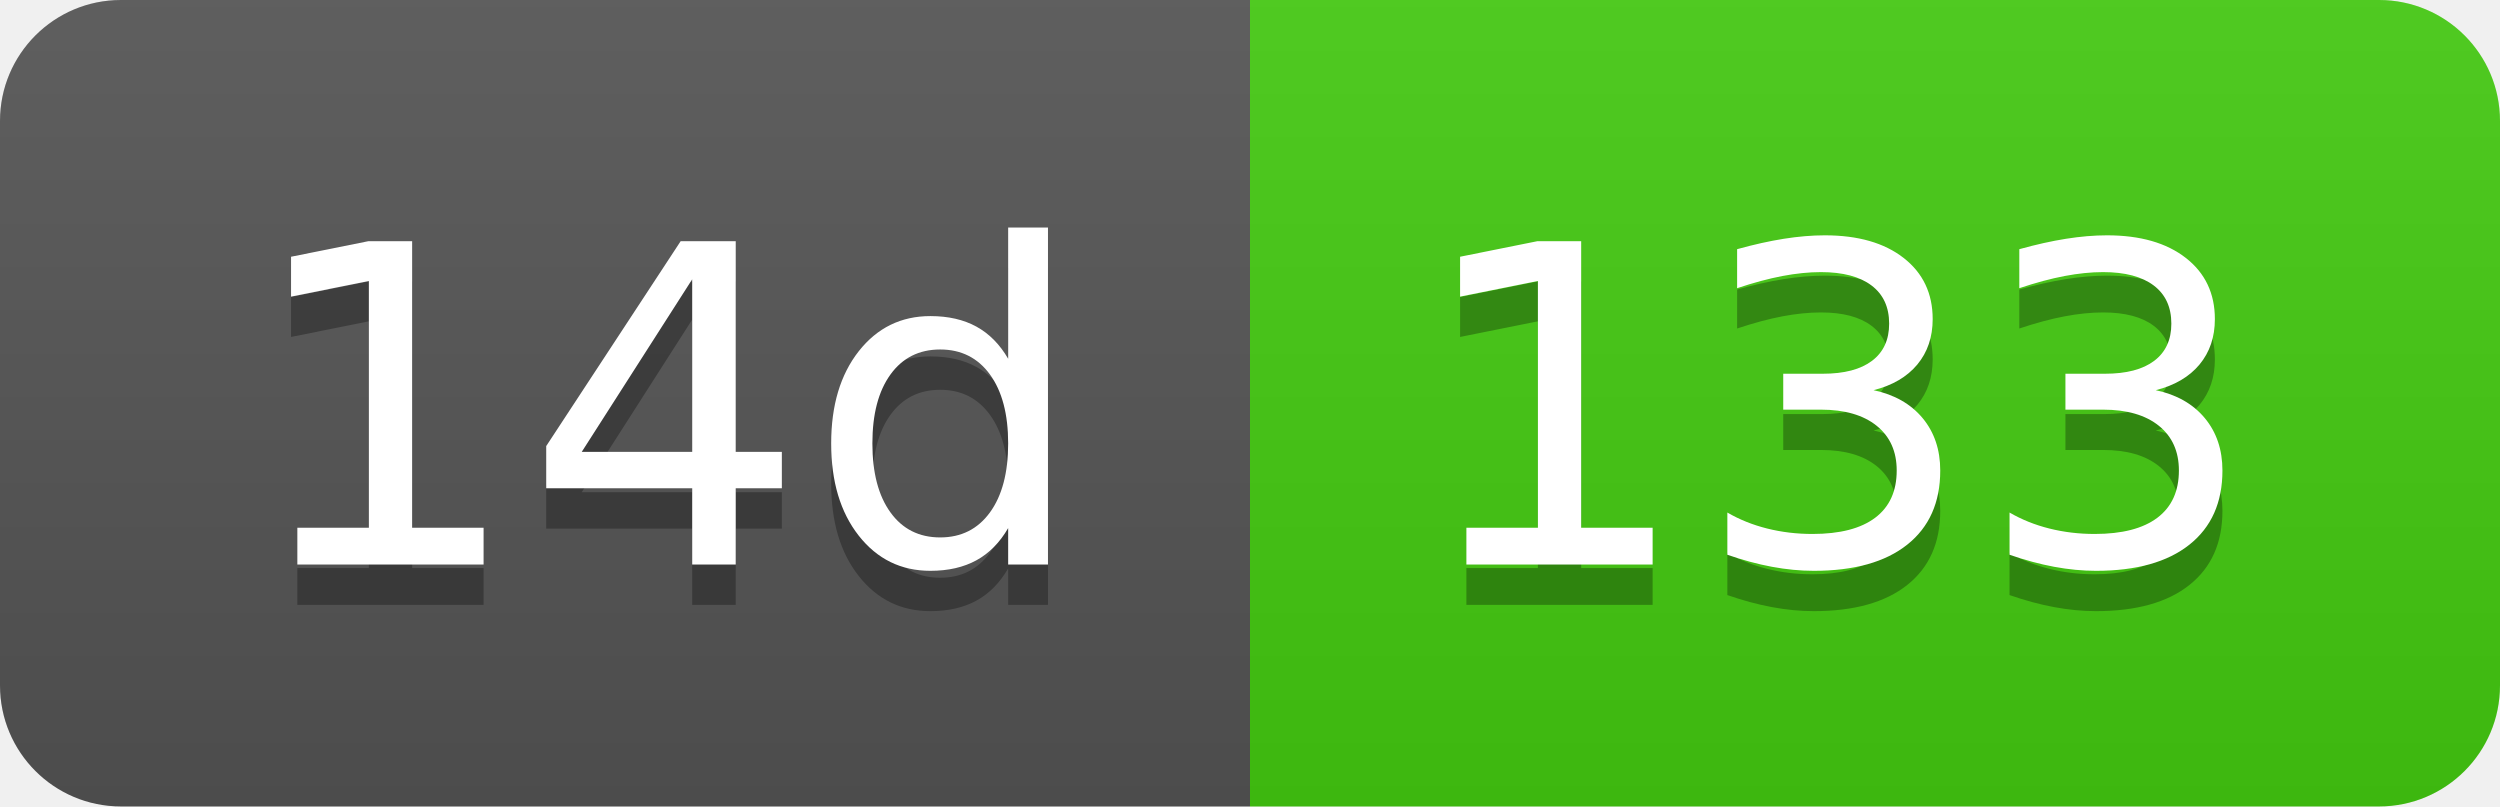
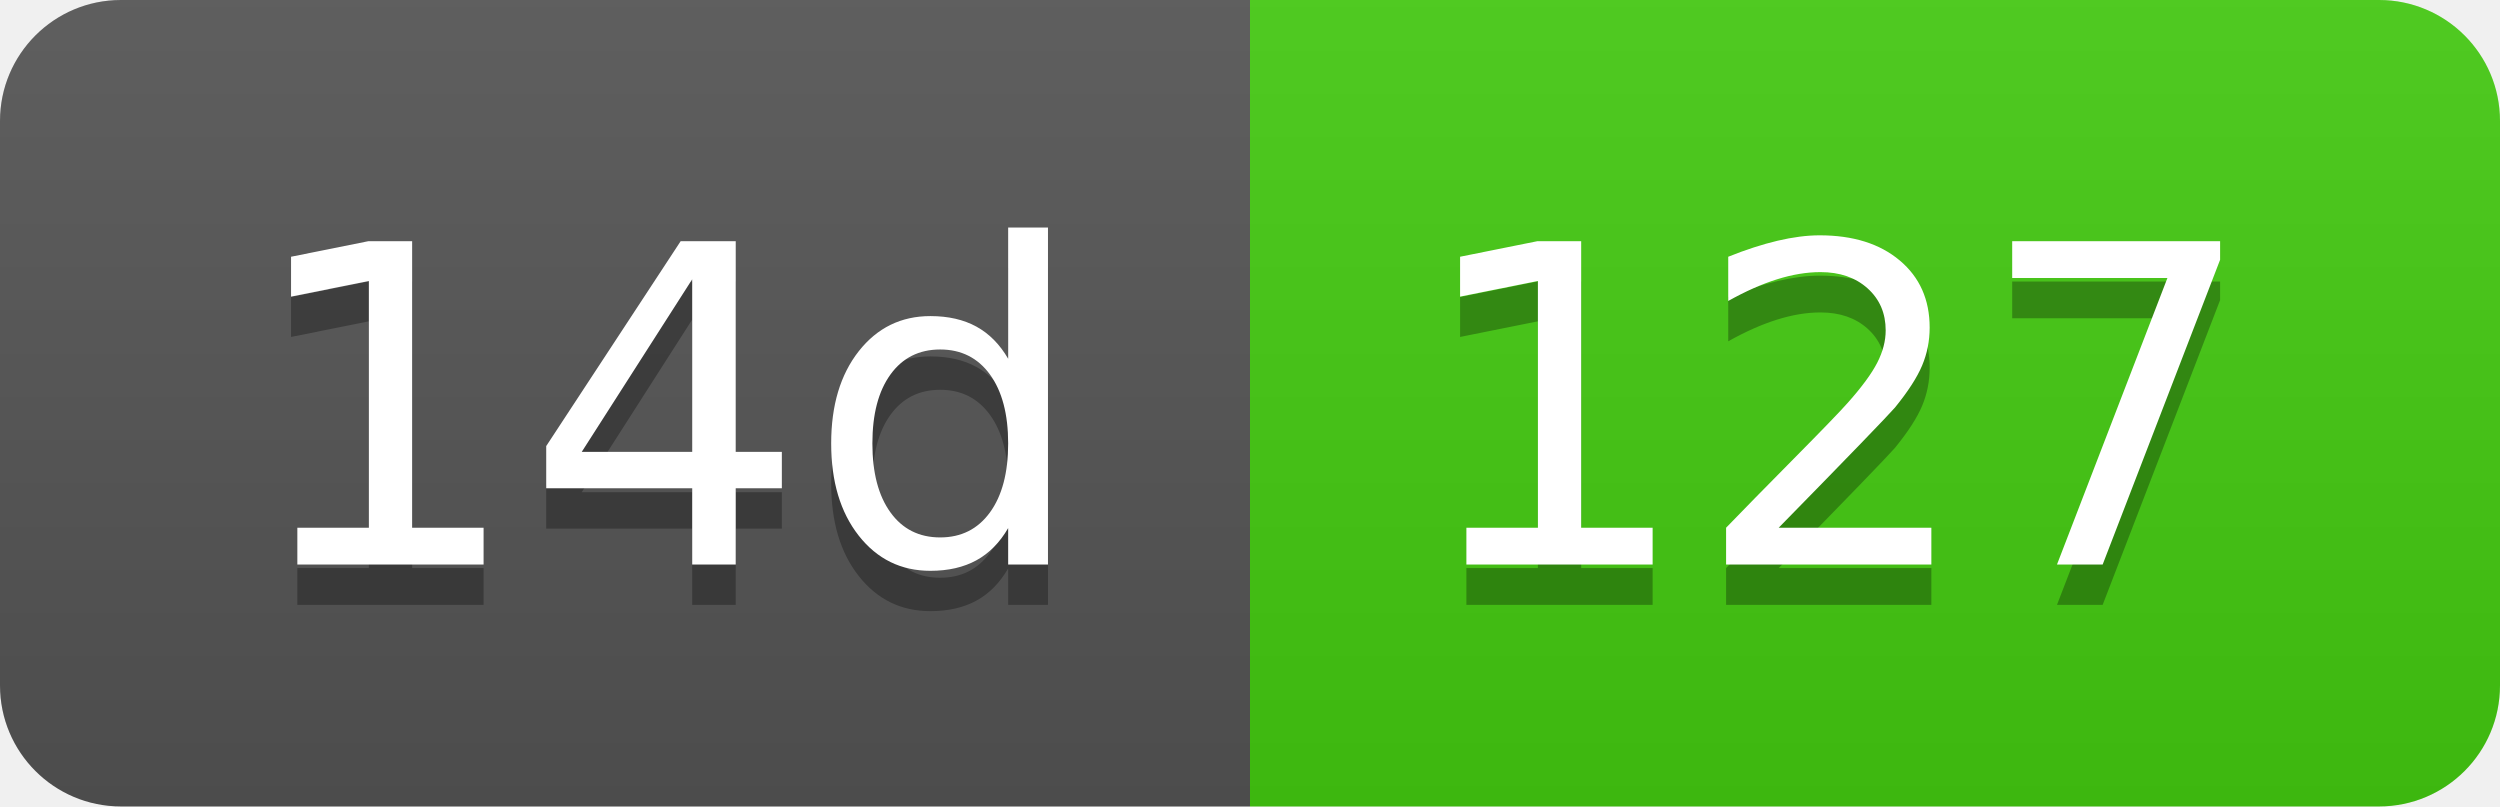
- <svg xmlns="http://www.w3.org/2000/svg" width="62" height="20" role="img" aria-label="14d: 133">
+ <svg xmlns="http://www.w3.org/2000/svg" width="62" height="20" role="img" aria-label="14d: 127">
  <linearGradient id="s" x2="0" y2="100%">
    <stop offset="0" stop-color="#bbb" stop-opacity=".1" />
    <stop offset="1" stop-opacity=".1" />
  </linearGradient>
  <clipPath id="r">
    <rect width="62" height="20" rx="3" fill="#fff" />
  </clipPath>
  <g clip-path="url(#r)">
    <rect width="31" height="20" fill="#555" />
    <rect x="31" width="31" height="20" fill="#4c1" />
    <rect width="62" height="20" fill="url(#s)" />
  </g>
  <g fill="#fff" text-anchor="middle" font-family="Verdana,Geneva,DejaVu Sans,sans-serif" text-rendering="geometricPrecision" font-size="110">
    <text aria-hidden="true" x="165" y="150" fill="#010101" fill-opacity=".3" transform="scale(.1)" textLength="210">14d</text>
    <text x="165" y="140" transform="scale(.1)" fill="#fff" textLength="210">14d</text>
-     <text aria-hidden="true" x="455" y="150" fill="#010101" fill-opacity=".3" transform="scale(.1)" textLength="210">133</text>
-     <text x="455" y="140" transform="scale(.1)" fill="#fff" textLength="210">133</text>
+     <text aria-hidden="true" x="455" y="150" fill="#010101" fill-opacity=".3" transform="scale(.1)" textLength="210">127</text>
+     <text x="455" y="140" transform="scale(.1)" fill="#fff" textLength="210">127</text>
  </g>
</svg>
